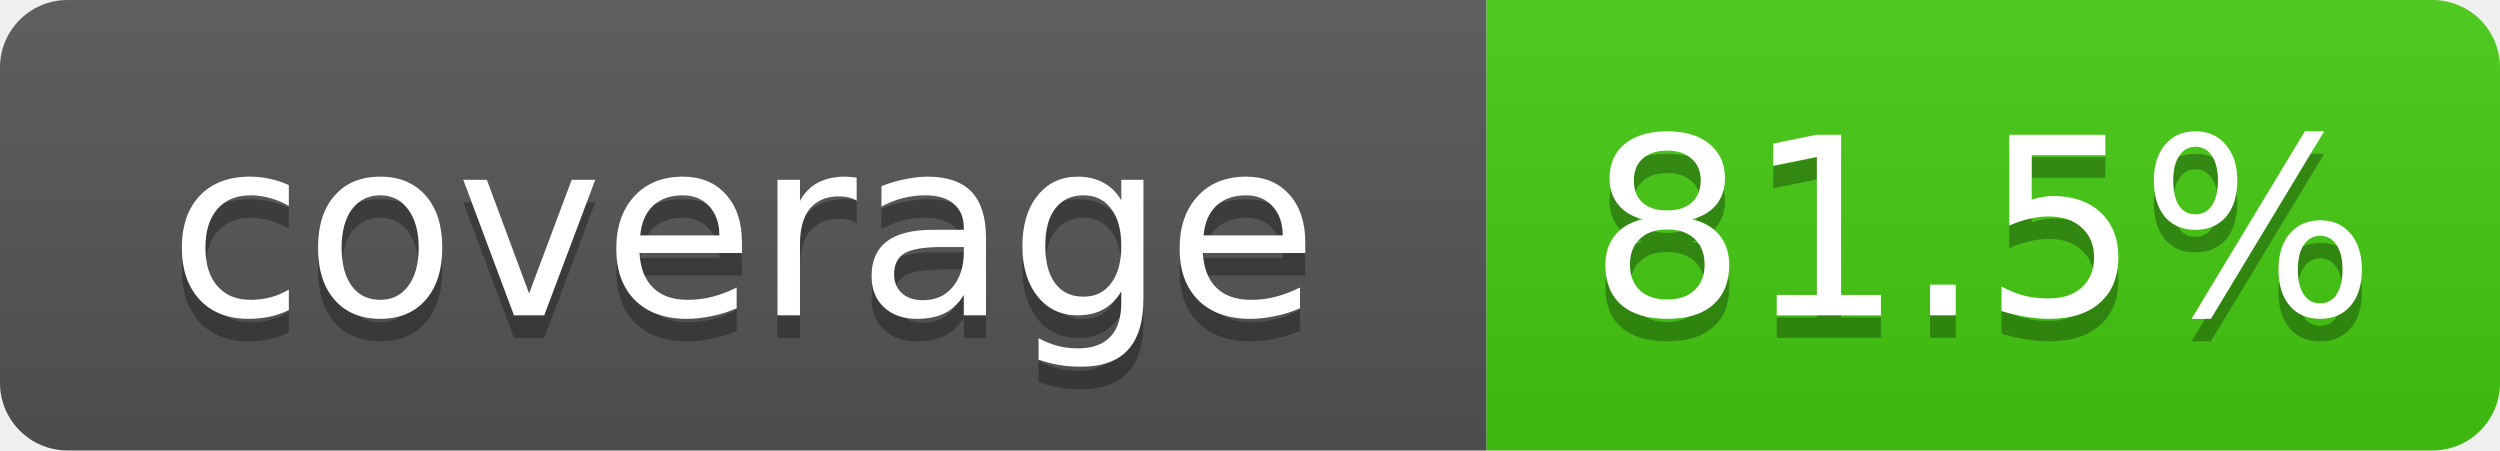
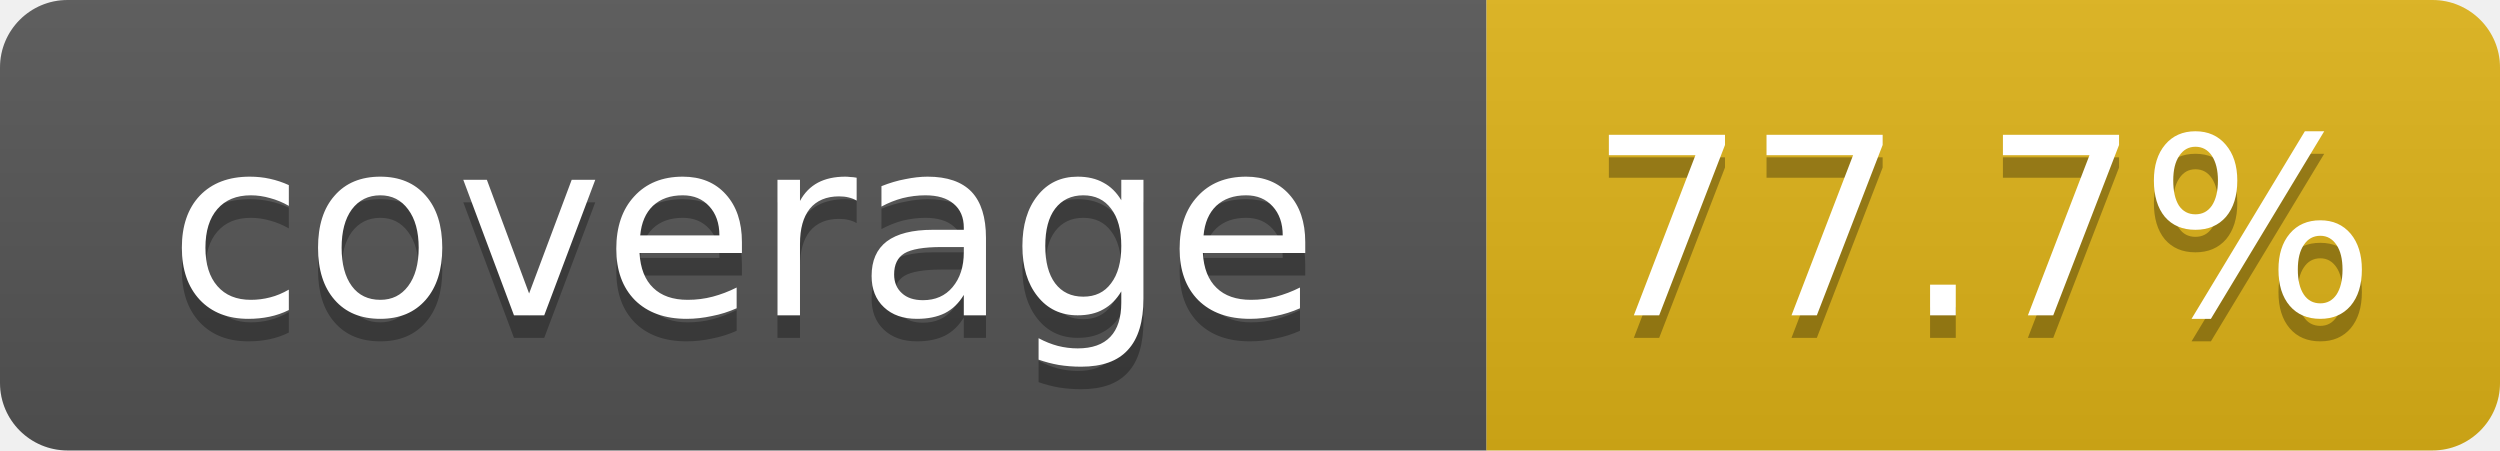
- <svg xmlns="http://www.w3.org/2000/svg" width="111" height="20" role="img" aria-label="coverage: 81.5%">
+ <svg xmlns="http://www.w3.org/2000/svg" width="111" height="20" role="img" aria-label="coverage: 77.7%">
  <linearGradient id="s" x2="0" y2="100%">
    <stop offset="0" stop-color="#bbb" stop-opacity=".1" />
    <stop offset="1" stop-opacity=".1" />
  </linearGradient>
  <clipPath id="r">
    <rect width="111" height="20" rx="3" fill="#fff" />
  </clipPath>
  <g clip-path="url(#r)">
    <rect width="66" height="20" fill="#555" />
-     <rect x="66" width="45" height="20" fill="#4c1" />
+     <rect x="66" width="45" height="20" fill="#dfb317" />
    <rect width="111" height="20" fill="url(#s)" />
  </g>
  <g fill="#fff" text-anchor="middle" font-family="Verdana,DejaVu Sans,Geneva,sans-serif" font-size="11">
    <text x="33" y="15" fill="#010101" fill-opacity=".3">coverage</text>
    <text x="33" y="14">coverage</text>
-     <text x="88" y="15" fill="#010101" fill-opacity=".3">81.5%</text>
-     <text x="88" y="14">81.5%</text>
+     <text x="88" y="15" fill="#010101" fill-opacity=".3">77.7%</text>
+     <text x="88" y="14">77.7%</text>
  </g>
</svg>
